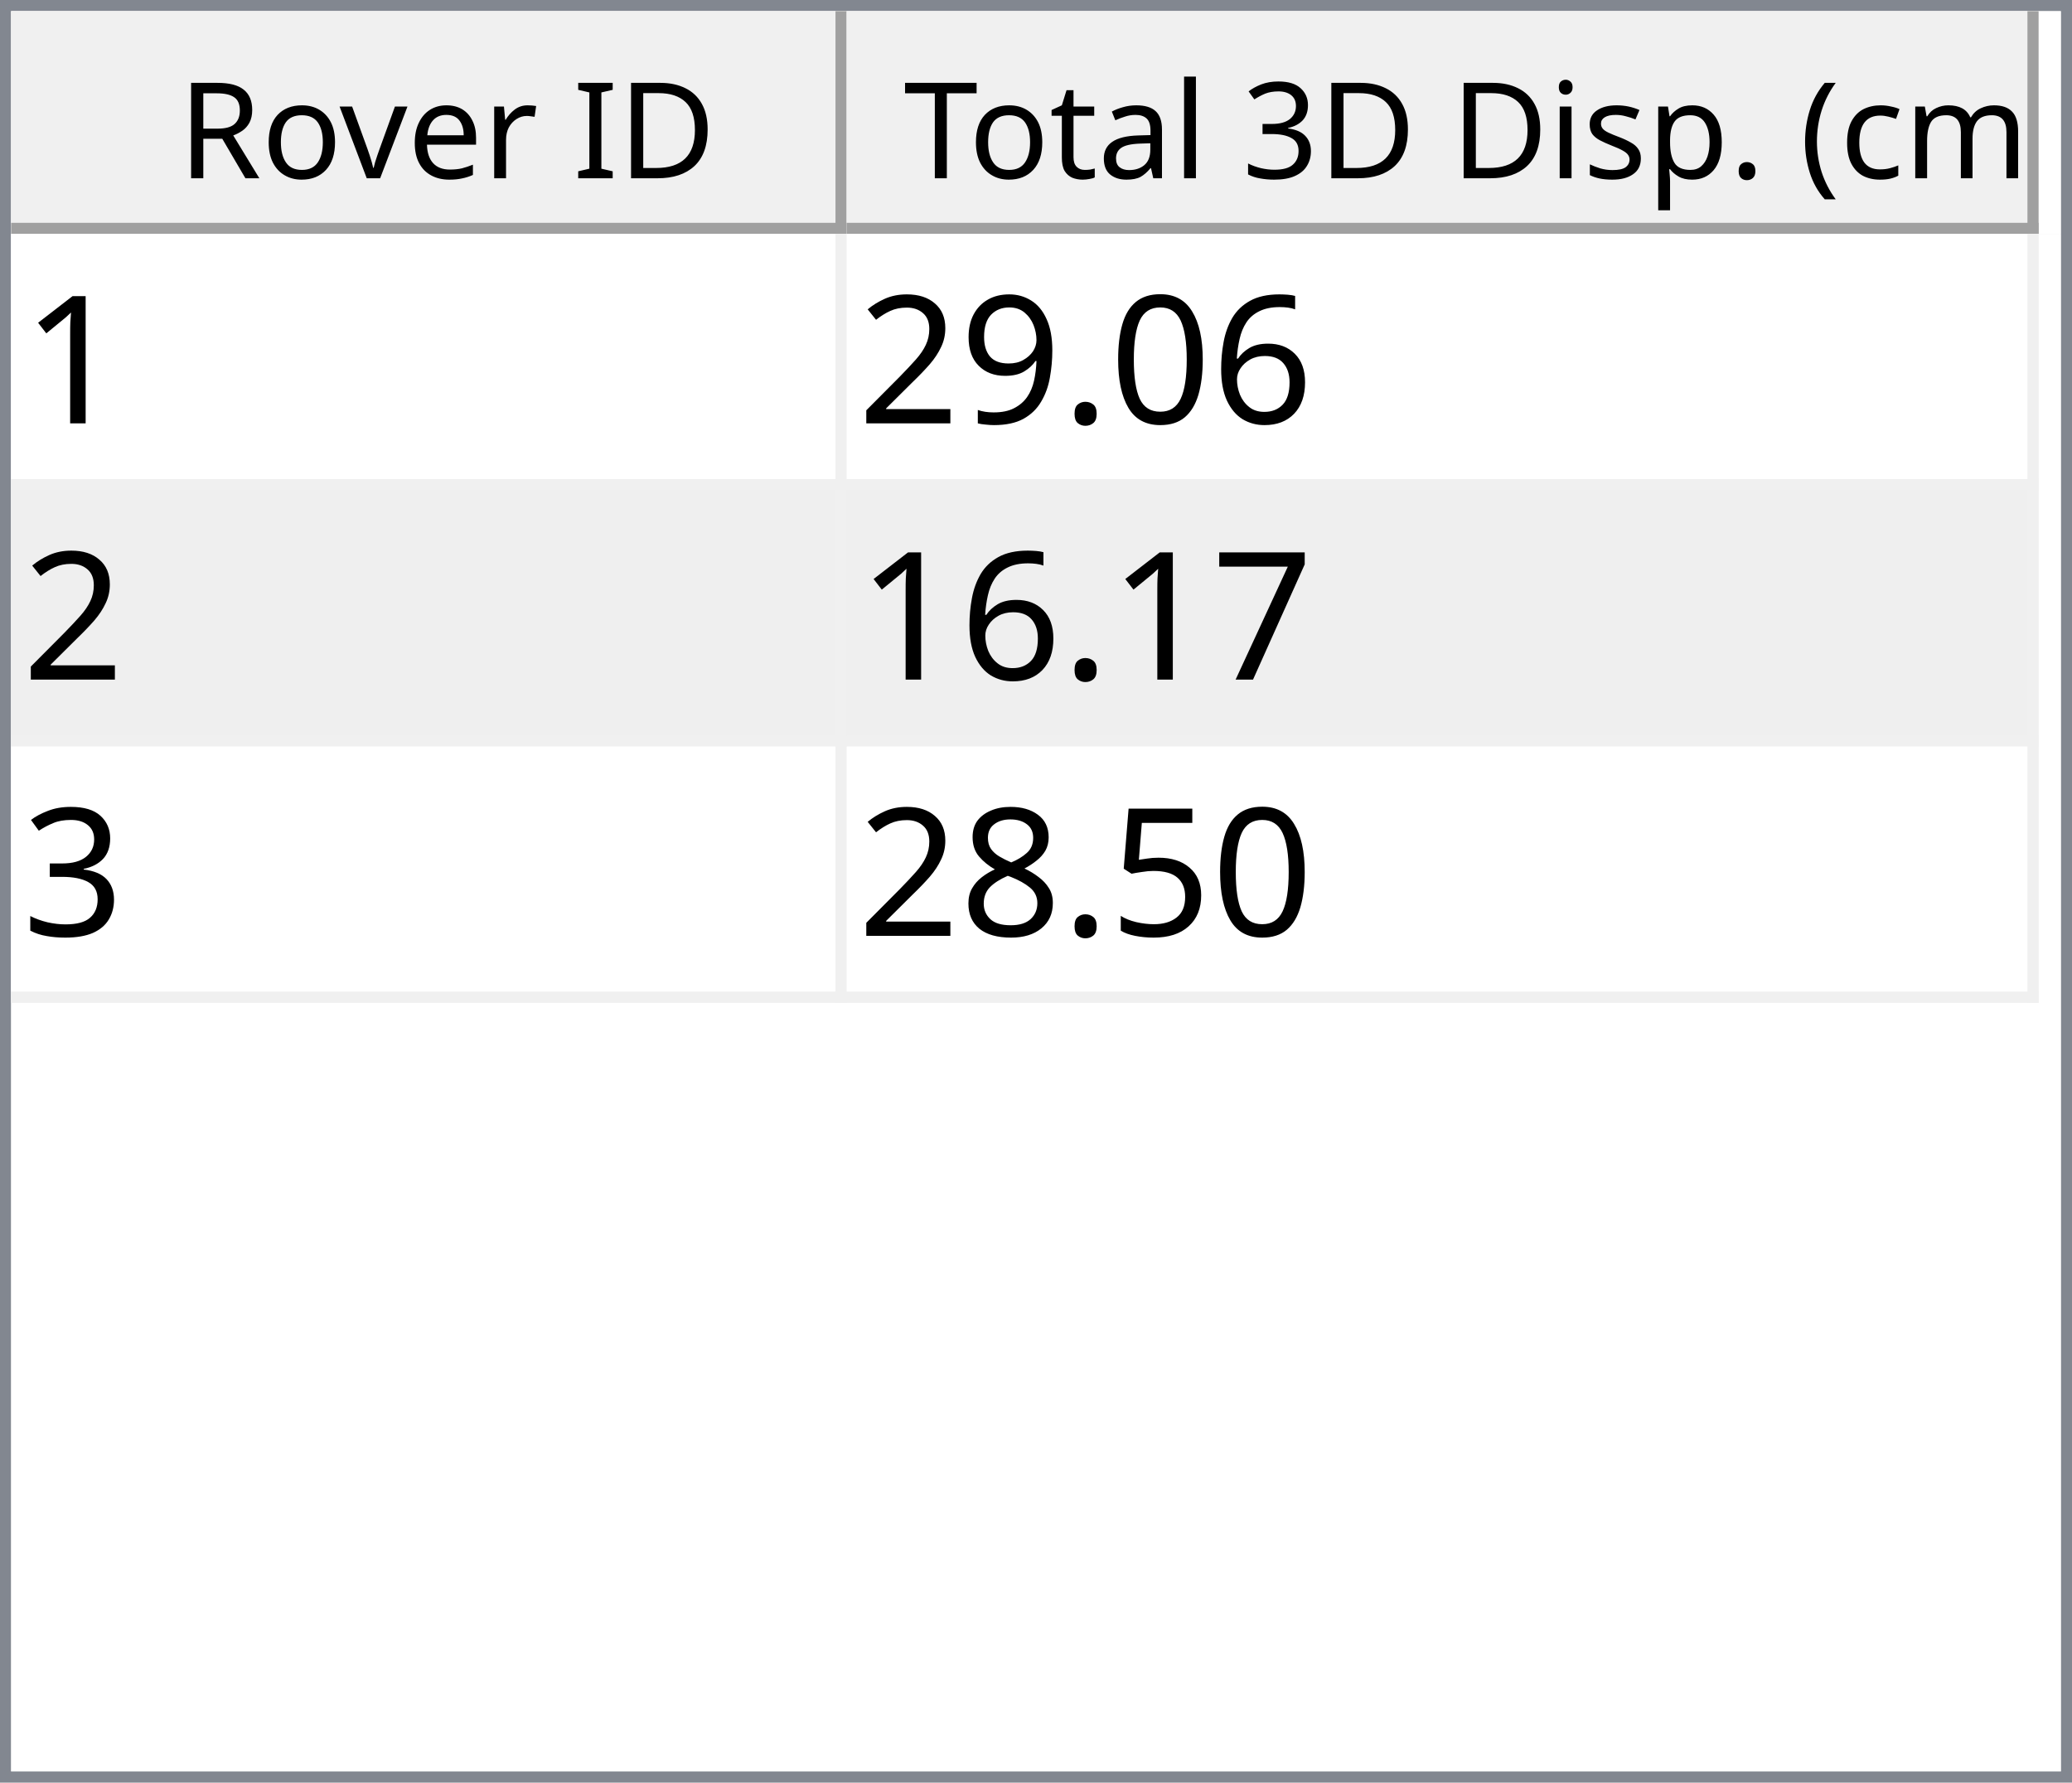
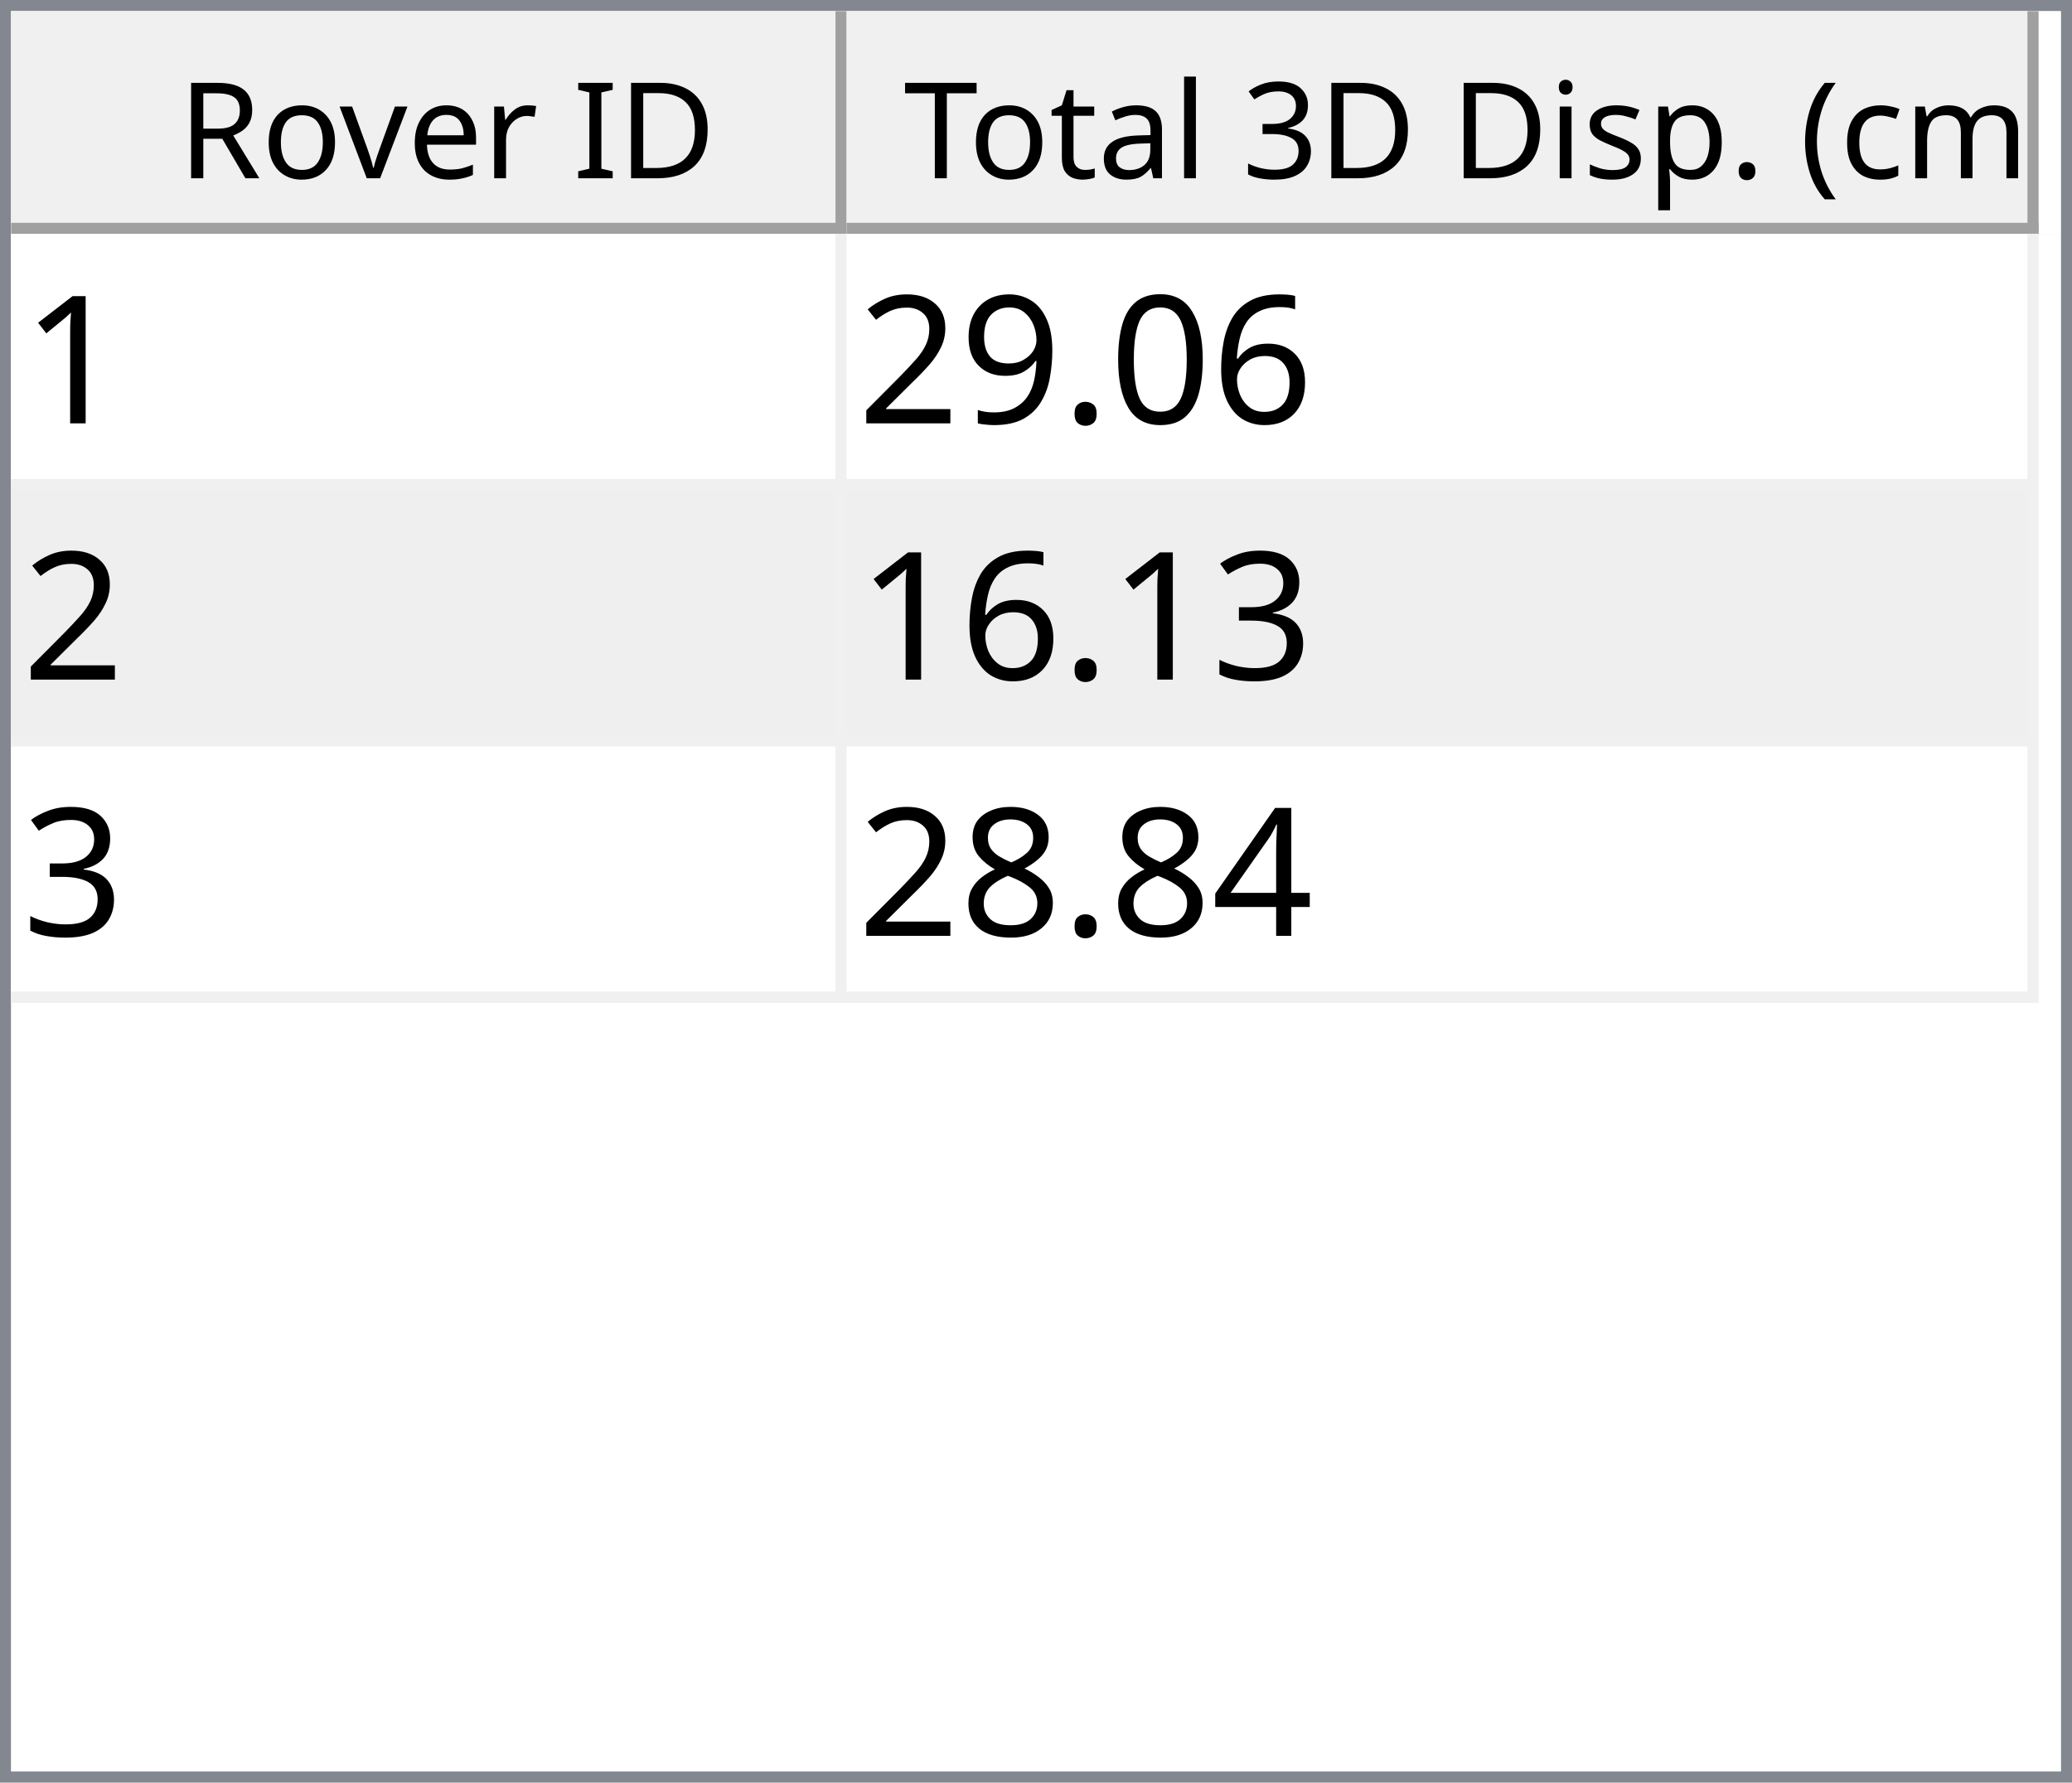
<svg xmlns="http://www.w3.org/2000/svg" style="fill-opacity:1; color-rendering:auto; color-interpolation:auto; text-rendering:auto; stroke:black; stroke-linecap:square; stroke-miterlimit:10; shape-rendering:auto; stroke-opacity:1; fill:black; stroke-dasharray:none; font-weight:normal; stroke-width:1; font-family:'Dialog'; font-style:normal; stroke-linejoin:miter; font-size:12px; stroke-dashoffset:0; image-rendering:auto;" width="186" height="160">
  <defs id="genericDefs" />
  <g>
    <defs id="defs1">
      <clipPath clipPathUnits="userSpaceOnUse" id="clipPath1">
        <path d="M0 0 L186 0 L186 160 L0 160 L0 0 Z" />
      </clipPath>
      <clipPath clipPathUnits="userSpaceOnUse" id="clipPath2">
        <path d="M0 0 L0 160 L186 160 L186 0 Z" />
      </clipPath>
      <clipPath clipPathUnits="userSpaceOnUse" id="clipPath3">
        <path d="M0 0 L0 20 L184 20 L184 0 Z" />
      </clipPath>
      <clipPath clipPathUnits="userSpaceOnUse" id="clipPath4">
        <path d="M0 0 L0 20 L75 20 L75 0 Z" />
      </clipPath>
      <clipPath clipPathUnits="userSpaceOnUse" id="clipPath5">
        <path d="M1 1 L1 19 L74 19 L74 1 Z" />
      </clipPath>
      <clipPath clipPathUnits="userSpaceOnUse" id="clipPath6">
        <path d="M0 0 L0 18 L73 18 L73 0 Z" />
      </clipPath>
      <clipPath clipPathUnits="userSpaceOnUse" id="clipPath7">
        <path d="M-0.5 -0.5 L-0.5 19.5 L74.5 19.5 L74.5 -0.5 Z" />
      </clipPath>
      <clipPath clipPathUnits="userSpaceOnUse" id="clipPath8">
        <path d="M0 0 L0 20 L107 20 L107 0 Z" />
      </clipPath>
      <clipPath clipPathUnits="userSpaceOnUse" id="clipPath9">
        <path d="M1 1 L1 19 L106 19 L106 1 Z" />
      </clipPath>
      <clipPath clipPathUnits="userSpaceOnUse" id="clipPath10">
        <path d="M0 0 L0 18 L105 18 L105 0 Z" />
      </clipPath>
      <clipPath clipPathUnits="userSpaceOnUse" id="clipPath11">
        <path d="M-0.5 -0.5 L-0.5 19.5 L106.5 19.5 L106.5 -0.5 Z" />
      </clipPath>
      <clipPath clipPathUnits="userSpaceOnUse" id="clipPath12">
        <path d="M0 0 L0 138 L184 138 L184 0 Z" />
      </clipPath>
      <clipPath clipPathUnits="userSpaceOnUse" id="clipPath13">
        <path d="M0 0 L0 69 L182 69 L182 0 Z" />
      </clipPath>
      <clipPath clipPathUnits="userSpaceOnUse" id="clipPath14">
        <path d="M-0.5 -0.5 L-0.5 68.5 L181.5 68.5 L181.5 -0.5 Z" />
      </clipPath>
      <clipPath clipPathUnits="userSpaceOnUse" id="clipPath15">
        <path d="M0 0 L0 22 L74 22 L74 0 Z" />
      </clipPath>
      <clipPath clipPathUnits="userSpaceOnUse" id="clipPath16">
        <path d="M0 0 L0 22 L106 22 L106 0 Z" />
      </clipPath>
      <font horiz-adv-x="64.551" id="font1">
        <font-face ascent="107.91" descent="25.098" units-per-em="100" style="font-style:normal; font-family:Segoe UI; font-weight:normal;" />
        <missing-glyph horiz-adv-x="64.551" d="M8.109 0 L8.109 68.266 L56.453 68.266 L56.453 0 L8.109 0 ZM15.328 7.234 L49.219 7.234 L49.219 61.031 L15.328 61.031 L15.328 7.234 Z" />
        <glyph unicode="D" horiz-adv-x="70.117" d="M9.188 0 L9.188 70.016 L28.516 70.016 Q65.531 70.016 65.531 35.891 Q65.531 19.672 55.25 9.836 Q44.969 0 27.734 0 L9.188 0 ZM17.391 62.594 L17.391 7.422 L27.828 7.422 Q41.609 7.422 49.273 14.797 Q56.938 22.172 56.938 35.688 Q56.938 62.594 28.328 62.594 L17.391 62.594 Z" />
        <glyph unicode="I" horiz-adv-x="26.611" d="M17.391 0 L9.188 0 L9.188 70.016 L17.391 70.016 L17.391 0 Z" />
        <glyph unicode=" " horiz-adv-x="27.393" d="" />
        <glyph unicode="r" horiz-adv-x="34.766" d="M34.188 41.891 Q32.078 43.5 28.125 43.5 Q23 43.5 19.555 38.672 Q16.109 33.844 16.109 25.484 L16.109 0 L8.109 0 L8.109 50 L16.109 50 L16.109 39.703 L16.312 39.703 Q18.016 44.969 21.531 47.922 Q25.047 50.875 29.391 50.875 Q32.516 50.875 34.188 50.203 L34.188 41.891 Z" />
        <glyph unicode="e" horiz-adv-x="52.295" d="M48.297 23 L12.984 23 Q13.188 14.656 17.484 10.109 Q21.781 5.562 29.297 5.562 Q37.75 5.562 44.828 11.141 L44.828 3.609 Q38.234 -1.172 27.391 -1.172 Q16.797 -1.172 10.742 5.641 Q4.688 12.453 4.688 24.812 Q4.688 36.469 11.305 43.82 Q17.922 51.172 27.734 51.172 Q37.547 51.172 42.922 44.828 Q48.297 38.484 48.297 27.203 L48.297 23 ZM40.094 29.781 Q40.047 36.719 36.75 40.578 Q33.453 44.438 27.594 44.438 Q21.922 44.438 17.969 40.383 Q14.016 36.328 13.094 29.781 L40.094 29.781 Z" />
        <glyph unicode="v" horiz-adv-x="47.9" d="M47.406 50 L27.484 0 L19.625 0 L0.688 50 L9.469 50 L22.172 13.672 Q23.578 9.672 23.922 6.688 L24.125 6.688 Q24.609 10.453 25.688 13.484 L38.969 50 L47.406 50 Z" />
        <glyph unicode="o" horiz-adv-x="58.594" d="M29 -1.172 Q17.922 -1.172 11.305 5.836 Q4.688 12.844 4.688 24.422 Q4.688 37.016 11.57 44.094 Q18.453 51.172 30.172 51.172 Q41.359 51.172 47.633 44.289 Q53.906 37.406 53.906 25.203 Q53.906 13.234 47.141 6.031 Q40.375 -1.172 29 -1.172 ZM29.594 44.438 Q21.875 44.438 17.383 39.188 Q12.891 33.938 12.891 24.703 Q12.891 15.828 17.43 10.695 Q21.969 5.562 29.594 5.562 Q37.359 5.562 41.531 10.594 Q45.703 15.625 45.703 24.906 Q45.703 34.281 41.531 39.359 Q37.359 44.438 29.594 44.438 Z" />
        <glyph unicode="R" horiz-adv-x="59.814" d="M59.375 0 L49.609 0 L37.891 19.625 Q36.281 22.359 34.766 24.289 Q33.25 26.219 31.664 27.438 Q30.078 28.656 28.25 29.219 Q26.422 29.781 24.125 29.781 L17.391 29.781 L17.391 0 L9.188 0 L9.188 70.016 L30.078 70.016 Q34.672 70.016 38.555 68.867 Q42.438 67.719 45.289 65.375 Q48.141 63.031 49.758 59.547 Q51.375 56.062 51.375 51.375 Q51.375 47.703 50.273 44.656 Q49.172 41.609 47.148 39.211 Q45.125 36.812 42.266 35.133 Q39.406 33.453 35.844 32.516 L35.844 32.328 Q37.594 31.547 38.891 30.547 Q40.188 29.547 41.359 28.18 Q42.531 26.812 43.68 25.078 Q44.828 23.344 46.234 21.047 L59.375 0 ZM17.391 62.594 L17.391 37.203 L28.516 37.203 Q31.594 37.203 34.203 38.133 Q36.812 39.062 38.719 40.797 Q40.625 42.531 41.703 45.047 Q42.781 47.562 42.781 50.688 Q42.781 56.297 39.141 59.445 Q35.5 62.594 28.609 62.594 L17.391 62.594 Z" />
        <glyph unicode=")" horiz-adv-x="30.176" d="M8.297 -15.922 L1.172 -15.922 Q16.406 2.344 16.406 26.812 Q16.406 51.469 1.078 70.016 L8.297 70.016 Q23.531 52.156 23.531 26.703 Q23.531 1.375 8.297 -15.922 Z" />
        <glyph unicode="m" horiz-adv-x="86.133" d="M79.109 0 L71.094 0 L71.094 28.719 Q71.094 37.016 68.531 40.727 Q65.969 44.438 59.906 44.438 Q54.781 44.438 51.195 39.75 Q47.609 35.062 47.609 28.516 L47.609 0 L39.594 0 L39.594 29.688 Q39.594 44.438 28.219 44.438 Q22.953 44.438 19.531 40.016 Q16.109 35.594 16.109 28.516 L16.109 0 L8.109 0 L8.109 50 L16.109 50 L16.109 42.094 L16.312 42.094 Q21.625 51.172 31.844 51.172 Q36.969 51.172 40.773 48.312 Q44.578 45.453 46 40.828 Q51.562 51.172 62.594 51.172 Q79.109 51.172 79.109 30.812 L79.109 0 Z" />
        <glyph unicode="c" horiz-adv-x="46.191" d="M42.188 2.297 Q36.422 -1.172 28.516 -1.172 Q17.828 -1.172 11.258 5.789 Q4.688 12.75 4.688 23.828 Q4.688 36.188 11.766 43.68 Q18.844 51.172 30.672 51.172 Q37.25 51.172 42.281 48.734 L42.281 40.531 Q36.719 44.438 30.375 44.438 Q22.703 44.438 17.797 38.945 Q12.891 33.453 12.891 24.516 Q12.891 15.719 17.508 10.641 Q22.125 5.562 29.891 5.562 Q36.422 5.562 42.188 9.906 L42.188 2.297 Z" />
        <glyph unicode="(" horiz-adv-x="30.176" d="M29.109 -15.922 L21.969 -15.922 Q6.844 1.375 6.844 26.703 Q6.844 52.156 21.969 70.016 L29.203 70.016 Q13.875 51.469 13.875 26.812 Q13.875 2.344 29.109 -15.922 Z" />
        <glyph unicode="." horiz-adv-x="21.68" d="M10.891 -1.078 Q8.641 -1.078 7.055 0.539 Q5.469 2.156 5.469 4.391 Q5.469 6.641 7.055 8.273 Q8.641 9.906 10.891 9.906 Q13.188 9.906 14.797 8.273 Q16.406 6.641 16.406 4.391 Q16.406 2.156 14.797 0.539 Q13.188 -1.078 10.891 -1.078 Z" />
        <glyph unicode="p" horiz-adv-x="58.789" d="M16.312 7.234 L16.109 7.234 L16.109 -23 L8.109 -23 L8.109 50 L16.109 50 L16.109 41.219 L16.312 41.219 Q22.219 51.172 33.594 51.172 Q43.266 51.172 48.688 44.461 Q54.109 37.75 54.109 26.469 Q54.109 13.922 48 6.375 Q41.891 -1.172 31.297 -1.172 Q21.578 -1.172 16.312 7.234 ZM16.109 27.391 L16.109 20.406 Q16.109 14.203 20.141 9.883 Q24.172 5.562 30.375 5.562 Q37.641 5.562 41.773 11.133 Q45.906 16.703 45.906 26.609 Q45.906 34.969 42.047 39.703 Q38.188 44.438 31.594 44.438 Q24.609 44.438 20.359 39.578 Q16.109 34.719 16.109 27.391 Z" />
        <glyph unicode="s" horiz-adv-x="42.432" d="M5.078 1.812 L5.078 10.406 Q11.625 5.562 19.484 5.562 Q30.031 5.562 30.031 12.594 Q30.031 14.594 29.125 15.992 Q28.219 17.391 26.68 18.461 Q25.141 19.531 23.07 20.383 Q21 21.234 18.609 22.172 Q15.281 23.484 12.766 24.828 Q10.25 26.172 8.57 27.859 Q6.891 29.547 6.031 31.695 Q5.172 33.844 5.172 36.719 Q5.172 40.234 6.789 42.945 Q8.406 45.656 11.086 47.484 Q13.766 49.312 17.211 50.242 Q20.656 51.172 24.312 51.172 Q30.812 51.172 35.938 48.922 L35.938 40.828 Q30.422 44.438 23.25 44.438 Q21 44.438 19.195 43.922 Q17.391 43.406 16.094 42.477 Q14.797 41.547 14.086 40.258 Q13.375 38.969 13.375 37.406 Q13.375 35.453 14.086 34.133 Q14.797 32.812 16.164 31.789 Q17.531 30.766 19.484 29.938 Q21.438 29.109 23.922 28.125 Q27.25 26.859 29.883 25.516 Q32.516 24.172 34.375 22.484 Q36.234 20.797 37.234 18.602 Q38.234 16.406 38.234 13.375 Q38.234 9.672 36.602 6.938 Q34.969 4.203 32.234 2.398 Q29.5 0.594 25.93 -0.289 Q22.359 -1.172 18.453 -1.172 Q10.75 -1.172 5.078 1.812 Z" />
        <glyph unicode="i" horiz-adv-x="24.219" d="M12.203 62.703 Q10.062 62.703 8.547 64.164 Q7.031 65.625 7.031 67.875 Q7.031 70.125 8.547 71.609 Q10.062 73.094 12.203 73.094 Q14.406 73.094 15.945 71.609 Q17.484 70.125 17.484 67.875 Q17.484 65.719 15.945 64.211 Q14.406 62.703 12.203 62.703 ZM16.109 0 L8.109 0 L8.109 50 L16.109 50 L16.109 0 Z" />
        <glyph unicode="3" horiz-adv-x="53.906" d="M46.531 19.828 Q46.531 15.094 44.75 11.211 Q42.969 7.328 39.719 4.57 Q36.469 1.812 31.93 0.297 Q27.391 -1.219 21.922 -1.219 Q11.922 -1.219 6 2.594 L6 11.188 Q13.094 5.609 22.219 5.609 Q25.875 5.609 28.828 6.539 Q31.781 7.469 33.906 9.227 Q36.031 10.984 37.18 13.477 Q38.328 15.969 38.328 19.094 Q38.328 32.812 18.797 32.812 L12.984 32.812 L12.984 39.594 L18.5 39.594 Q35.797 39.594 35.797 52.484 Q35.797 64.406 22.609 64.406 Q15.188 64.406 8.688 59.422 L8.688 67.188 Q15.375 71.188 24.609 71.188 Q29 71.188 32.57 69.969 Q36.141 68.75 38.68 66.555 Q41.219 64.359 42.609 61.281 Q44 58.203 44 54.5 Q44 40.672 30.031 36.719 L30.031 36.531 Q33.594 36.141 36.625 34.797 Q39.656 33.453 41.852 31.305 Q44.047 29.156 45.289 26.25 Q46.531 23.344 46.531 19.828 Z" />
        <glyph unicode="l" horiz-adv-x="24.219" d="M16.109 0 L8.109 0 L8.109 74.031 L16.109 74.031 L16.109 0 Z" />
        <glyph unicode="a" horiz-adv-x="50.879" d="M43.891 0 L35.891 0 L35.891 7.812 L35.688 7.812 Q30.469 -1.172 20.312 -1.172 Q12.844 -1.172 8.617 2.781 Q4.391 6.734 4.391 13.281 Q4.391 27.297 20.906 29.594 L35.891 31.688 Q35.891 44.438 25.594 44.438 Q16.547 44.438 9.281 38.281 L9.281 46.484 Q16.656 51.172 26.266 51.172 Q43.891 51.172 43.891 32.516 L43.891 0 ZM35.891 25.297 L23.828 23.641 Q18.266 22.859 15.43 20.875 Q12.594 18.891 12.594 13.875 Q12.594 10.203 15.211 7.883 Q17.828 5.562 22.172 5.562 Q28.125 5.562 32.008 9.742 Q35.891 13.922 35.891 20.312 L35.891 25.297 Z" />
        <glyph unicode="t" horiz-adv-x="33.887" d="M31.297 0.484 Q28.469 -1.078 23.828 -1.078 Q10.688 -1.078 10.688 13.578 L10.688 43.172 L2.094 43.172 L2.094 50 L10.688 50 L10.688 62.203 L18.703 64.797 L18.703 50 L31.297 50 L31.297 43.172 L18.703 43.172 L18.703 14.984 Q18.703 9.969 20.414 7.82 Q22.125 5.672 26.078 5.672 Q29.109 5.672 31.297 7.328 L31.297 0.484 Z" />
        <glyph unicode="T" horiz-adv-x="52.393" d="M50.594 62.594 L30.375 62.594 L30.375 0 L22.172 0 L22.172 62.594 L2 62.594 L2 70.016 L50.594 70.016 L50.594 62.594 Z" />
      </font>
      <font horiz-adv-x="75.0" id="font2">
        <font-face ascent="100.537" descent="21.973" units-per-em="100" style="font-style:normal; font-family:sans-serif; font-weight:normal;" />
        <missing-glyph horiz-adv-x="75.0" d="M12.5 0 L12.5 62.5 L62.5 62.5 L62.5 0 L12.5 0 ZM14.062 1.562 L60.938 1.562 L60.938 60.938 L14.062 60.938 L14.062 1.562 Z" />
        <glyph unicode="1" horiz-adv-x="55.615" d="M37.25 0 L28.469 0 L28.469 56 Q25.297 52.984 20.141 49.953 Q14.984 46.922 10.891 45.406 L10.891 53.906 Q18.266 57.375 23.781 62.305 Q29.297 67.234 31.594 71.875 L37.25 71.875 L37.25 0 Z" />
        <glyph unicode="6" horiz-adv-x="55.615" d="M49.75 54.047 L41.016 53.375 Q39.844 58.547 37.703 60.891 Q34.125 64.656 28.906 64.656 Q24.703 64.656 21.531 62.312 Q17.391 59.281 14.992 53.469 Q12.594 47.656 12.5 36.922 Q15.672 41.75 20.266 44.094 Q24.859 46.438 29.891 46.438 Q38.672 46.438 44.852 39.969 Q51.031 33.5 51.031 23.25 Q51.031 16.5 48.125 10.719 Q45.219 4.938 40.141 1.859 Q35.062 -1.219 28.609 -1.219 Q17.625 -1.219 10.695 6.859 Q3.766 14.938 3.766 33.5 Q3.766 54.25 11.422 63.672 Q18.109 71.875 29.438 71.875 Q37.891 71.875 43.289 67.141 Q48.688 62.406 49.75 54.047 ZM13.875 23.188 Q13.875 18.656 15.797 14.508 Q17.719 10.359 21.188 8.18 Q24.656 6 28.469 6 Q34.031 6 38.039 10.492 Q42.047 14.984 42.047 22.703 Q42.047 30.125 38.086 34.398 Q34.125 38.672 28.125 38.672 Q22.172 38.672 18.023 34.398 Q13.875 30.125 13.875 23.188 Z" />
        <glyph unicode="0" horiz-adv-x="55.615" d="M4.156 35.297 Q4.156 48 6.766 55.742 Q9.375 63.484 14.523 67.68 Q19.672 71.875 27.484 71.875 Q33.25 71.875 37.594 69.555 Q41.938 67.234 44.773 62.867 Q47.609 58.5 49.219 52.227 Q50.828 45.953 50.828 35.297 Q50.828 22.703 48.242 14.969 Q45.656 7.234 40.508 3.008 Q35.359 -1.219 27.484 -1.219 Q17.141 -1.219 11.234 6.203 Q4.156 15.141 4.156 35.297 ZM13.188 35.297 Q13.188 17.672 17.312 11.836 Q21.438 6 27.484 6 Q33.547 6 37.672 11.859 Q41.797 17.719 41.797 35.297 Q41.797 52.984 37.672 58.789 Q33.547 64.594 27.391 64.594 Q21.344 64.594 17.719 59.469 Q13.188 52.938 13.188 35.297 Z" />
        <glyph unicode="." horiz-adv-x="27.783" d="M9.078 0 L9.078 10.016 L19.094 10.016 L19.094 0 L9.078 0 Z" />
        <glyph unicode="9" horiz-adv-x="55.615" d="M5.469 16.547 L13.922 17.328 Q14.984 11.375 18.016 8.688 Q21.047 6 25.781 6 Q29.828 6 32.883 7.859 Q35.938 9.719 37.891 12.82 Q39.844 15.922 41.164 21.195 Q42.484 26.469 42.484 31.938 Q42.484 32.516 42.438 33.688 Q39.797 29.5 35.234 26.883 Q30.672 24.266 25.344 24.266 Q16.453 24.266 10.305 30.711 Q4.156 37.156 4.156 47.703 Q4.156 58.594 10.578 65.234 Q17 71.875 26.656 71.875 Q33.641 71.875 39.43 68.117 Q45.219 64.359 48.219 57.398 Q51.219 50.438 51.219 37.25 Q51.219 23.531 48.242 15.406 Q45.266 7.281 39.383 3.031 Q33.5 -1.219 25.594 -1.219 Q17.188 -1.219 11.867 3.445 Q6.547 8.109 5.469 16.547 ZM41.453 48.141 Q41.453 55.719 37.43 60.156 Q33.406 64.594 27.734 64.594 Q21.875 64.594 17.531 59.812 Q13.188 55.031 13.188 47.406 Q13.188 40.578 17.312 36.305 Q21.438 32.031 27.484 32.031 Q33.594 32.031 37.523 36.305 Q41.453 40.578 41.453 48.141 Z" />
        <glyph unicode="2" horiz-adv-x="55.615" d="M50.344 8.453 L50.344 0 L3.031 0 Q2.938 3.172 4.047 6.109 Q5.859 10.938 9.836 15.625 Q13.812 20.312 21.344 26.469 Q33.016 36.031 37.117 41.625 Q41.219 47.219 41.219 52.203 Q41.219 57.422 37.477 61.008 Q33.734 64.594 27.734 64.594 Q21.391 64.594 17.578 60.789 Q13.766 56.984 13.719 50.25 L4.688 51.172 Q5.609 61.281 11.664 66.578 Q17.719 71.875 27.938 71.875 Q38.234 71.875 44.242 66.164 Q50.25 60.453 50.25 52 Q50.25 47.703 48.492 43.555 Q46.734 39.406 42.656 34.812 Q38.578 30.219 29.109 22.219 Q21.188 15.578 18.945 13.211 Q16.703 10.844 15.234 8.453 L50.344 8.453 Z" />
-         <glyph unicode="7" horiz-adv-x="55.615" d="M4.734 62.203 L4.734 70.656 L51.078 70.656 L51.078 63.812 Q44.234 56.547 37.523 44.484 Q30.812 32.422 27.156 19.672 Q24.516 10.688 23.781 0 L14.75 0 Q14.891 8.453 18.062 20.414 Q21.234 32.375 27.172 43.484 Q33.109 54.594 39.797 62.203 L4.734 62.203 Z" />
        <glyph unicode="3" horiz-adv-x="55.615" d="M4.203 18.891 L12.984 20.062 Q14.5 12.594 18.141 9.297 Q21.781 6 27 6 Q33.203 6 37.477 10.297 Q41.75 14.594 41.75 20.953 Q41.75 27 37.797 30.93 Q33.844 34.859 27.734 34.859 Q25.25 34.859 21.531 33.891 L22.516 41.609 Q23.391 41.5 23.922 41.5 Q29.547 41.5 34.039 44.43 Q38.531 47.359 38.531 53.469 Q38.531 58.297 35.258 61.477 Q31.984 64.656 26.812 64.656 Q21.688 64.656 18.266 61.43 Q14.844 58.203 13.875 51.766 L5.078 53.328 Q6.688 62.156 12.398 67.016 Q18.109 71.875 26.609 71.875 Q32.469 71.875 37.398 69.359 Q42.328 66.844 44.945 62.5 Q47.562 58.156 47.562 53.266 Q47.562 48.641 45.07 44.828 Q42.578 41.016 37.703 38.766 Q44.047 37.312 47.562 32.695 Q51.078 28.078 51.078 21.141 Q51.078 11.766 44.242 5.25 Q37.406 -1.266 26.953 -1.266 Q17.531 -1.266 11.305 4.352 Q5.078 9.969 4.203 18.891 Z" />
-         <glyph unicode="5" horiz-adv-x="55.615" d="M4.156 18.75 L13.375 19.531 Q14.406 12.797 18.141 9.398 Q21.875 6 27.156 6 Q33.5 6 37.891 10.789 Q42.281 15.578 42.281 23.484 Q42.281 31 38.062 35.352 Q33.844 39.703 27 39.703 Q22.75 39.703 19.336 37.773 Q15.922 35.844 13.969 32.766 L5.719 33.844 L12.641 70.609 L48.25 70.609 L48.25 62.203 L19.672 62.203 L15.828 42.969 Q22.266 47.469 29.344 47.469 Q38.719 47.469 45.164 40.969 Q51.609 34.469 51.609 24.266 Q51.609 14.547 45.953 7.469 Q39.062 -1.219 27.156 -1.219 Q17.391 -1.219 11.211 4.25 Q5.031 9.719 4.156 18.75 Z" />
+         <glyph unicode="4" horiz-adv-x="55.615" d="M32.328 0 L32.328 17.141 L1.266 17.141 L1.266 25.203 L33.938 71.578 L41.109 71.578 L41.109 25.203 L50.781 25.203 L50.781 17.141 L41.109 17.141 L41.109 0 L32.328 0 ZM32.328 25.203 L32.328 57.469 L9.906 25.203 L32.328 25.203 Z" />
        <glyph unicode="8" horiz-adv-x="55.615" d="M17.672 38.812 Q12.203 40.828 9.57 44.539 Q6.938 48.25 6.938 53.422 Q6.938 61.234 12.555 66.555 Q18.172 71.875 27.484 71.875 Q36.859 71.875 42.578 66.43 Q48.297 60.984 48.297 53.172 Q48.297 48.188 45.68 44.508 Q43.062 40.828 37.75 38.812 Q44.344 36.672 47.781 31.883 Q51.219 27.094 51.219 20.453 Q51.219 11.281 44.727 5.031 Q38.234 -1.219 27.641 -1.219 Q17.047 -1.219 10.547 5.055 Q4.047 11.328 4.047 20.703 Q4.047 27.688 7.594 32.398 Q11.141 37.109 17.672 38.812 ZM15.922 53.719 Q15.922 48.641 19.195 45.414 Q22.469 42.188 27.688 42.188 Q32.766 42.188 36.016 45.383 Q39.266 48.578 39.266 53.219 Q39.266 58.062 35.914 61.359 Q32.562 64.656 27.594 64.656 Q22.562 64.656 19.242 61.43 Q15.922 58.203 15.922 53.719 ZM13.094 20.656 Q13.094 16.891 14.875 13.375 Q16.656 9.859 20.172 7.93 Q23.688 6 27.734 6 Q34.031 6 38.133 10.055 Q42.234 14.109 42.234 20.359 Q42.234 26.703 38.016 30.859 Q33.797 35.016 27.438 35.016 Q21.234 35.016 17.164 30.914 Q13.094 26.812 13.094 20.656 Z" />
      </font>
    </defs>
    <g style="fill:white; stroke:white;">
      <rect x="0" y="0" width="186" style="clip-path:url(#clipPath1); stroke:none;" height="160" />
    </g>
    <g style="fill:white; text-rendering:optimizeSpeed; color-rendering:optimizeSpeed; image-rendering:optimizeSpeed; shape-rendering:crispEdges; stroke:white; color-interpolation:sRGB;">
      <rect x="0" width="186" height="160" y="0" style="stroke:none;" />
      <path style="stroke:none;" d="M0 160 L186 160 L186 0 L0 0 Z" />
    </g>
    <g style="fill:rgb(240,240,240); font-family:'Segoe UI'; stroke:rgb(240,240,240);">
      <rect x="0" y="0" width="186" style="clip-path:url(#clipPath2); stroke:none;" height="160" />
    </g>
    <g style="fill:rgb(130,135,144); font-family:'Segoe UI'; stroke:rgb(130,135,144);">
      <path d="M0 0 L186 0 L186 160 L0 160 L0 0 ZM1 1 L185 1 L185 159 L1 159 L1 1 Z" style="fill-rule:evenodd; clip-path:url(#clipPath2); stroke:none;" />
    </g>
    <g style="fill:white; font-family:'Segoe UI'; stroke:white;" transform="translate(1,1)">
      <rect x="0" y="0" width="184" style="clip-path:url(#clipPath3); stroke:none;" height="20" />
    </g>
    <g style="fill:rgb(240,240,240); font-family:'Segoe UI'; stroke:rgb(240,240,240);" transform="translate(1,1)">
      <rect x="0" y="0" width="75" style="clip-path:url(#clipPath4); stroke:none;" height="20" />
    </g>
    <g style="font-family:'Segoe UI';" transform="translate(2,2)">
      <text x="14" xml:space="preserve" y="14" style="clip-path:url(#clipPath6); stroke:none;">Rover ID</text>
    </g>
    <g style="fill:rgb(160,160,160); font-family:'Segoe UI'; stroke:rgb(160,160,160); stroke-linejoin:bevel;" transform="translate(1.5,1.5)">
      <line x1="74" x2="74" y1="0" style="fill:none; clip-path:url(#clipPath7);" y2="19" />
    </g>
    <g style="fill:rgb(160,160,160); font-family:'Segoe UI'; stroke:rgb(160,160,160); stroke-linejoin:bevel;" transform="matrix(1,0,0,1,1,1) translate(0.5,0.5)">
      <line x1="0" x2="74" y1="19" style="fill:none; clip-path:url(#clipPath7);" y2="19" />
    </g>
    <g style="fill:rgb(240,240,240); font-family:'Segoe UI'; stroke:rgb(240,240,240);" transform="translate(76,1)">
      <rect x="0" y="0" width="107" style="clip-path:url(#clipPath8); stroke:none;" height="20" />
    </g>
    <g style="font-family:'Segoe UI';" transform="translate(77,2)">
      <text x="1" xml:space="preserve" y="14" style="clip-path:url(#clipPath10); stroke:none;"> Total 3D Disp. (cm)</text>
    </g>
    <g style="fill:rgb(160,160,160); font-family:'Segoe UI'; stroke:rgb(160,160,160); stroke-linejoin:bevel;" transform="translate(76.5,1.5)">
      <line x1="106" x2="106" y1="0" style="fill:none; clip-path:url(#clipPath11);" y2="19" />
    </g>
    <g style="fill:rgb(160,160,160); font-family:'Segoe UI'; stroke:rgb(160,160,160); stroke-linejoin:bevel;" transform="matrix(1,0,0,1,76,1) translate(0.5,0.5)">
      <line x1="0" x2="106" y1="19" style="fill:none; clip-path:url(#clipPath11);" y2="19" />
    </g>
    <g style="fill:white; font-family:'Segoe UI'; stroke:white;" transform="translate(1,21)">
      <rect x="0" y="0" width="184" style="clip-path:url(#clipPath12); stroke:none;" height="138" />
    </g>
    <g style="fill:rgb(240,240,240); font-size:16px; font-family:sans-serif; stroke:rgb(240,240,240);" transform="translate(1,21)">
      <rect x="0" y="0" width="182" style="clip-path:url(#clipPath13); stroke:none;" height="69" />
      <line transform="translate(0.5,0.5)" x1="0" x2="181" y1="22" style="clip-path:url(#clipPath14); fill:none; stroke-linejoin:bevel;" y2="22" />
    </g>
    <g transform="matrix(1,0,0,1,1,21) translate(0.5,0.5)" style="fill:rgb(240,240,240); font-size:16px; font-family:sans-serif; stroke:rgb(240,240,240); stroke-linejoin:bevel;">
      <line x1="0" x2="181" y1="45" style="fill:none; clip-path:url(#clipPath14);" y2="45" />
    </g>
    <g transform="matrix(1,0,0,1,1,21) translate(0.5,0.5)" style="fill:rgb(240,240,240); font-size:16px; font-family:sans-serif; stroke:rgb(240,240,240); stroke-linejoin:bevel;">
      <line x1="0" x2="181" y1="68" style="fill:none; clip-path:url(#clipPath14);" y2="68" />
    </g>
    <g transform="matrix(1,0,0,1,1,21) translate(0.5,0.5)" style="fill:rgb(240,240,240); font-size:16px; font-family:sans-serif; stroke:rgb(240,240,240); stroke-linejoin:bevel;">
      <line x1="74" x2="74" y1="0" style="fill:none; clip-path:url(#clipPath14);" y2="68" />
    </g>
    <g transform="matrix(1,0,0,1,1,21) translate(0.5,0.5)" style="fill:rgb(240,240,240); font-size:16px; font-family:sans-serif; stroke:rgb(240,240,240); stroke-linejoin:bevel;">
      <line x1="181" x2="181" y1="0" style="fill:none; clip-path:url(#clipPath14);" y2="68" />
    </g>
    <g style="fill:white; font-size:16px; font-family:sans-serif; stroke:white;" transform="matrix(1,0,0,1,1,21)">
      <rect x="0" y="0" width="74" style="clip-path:url(#clipPath15); stroke:none;" height="22" />
      <text x="1" y="17" style="fill:black; clip-path:url(#clipPath15); stroke:none;" xml:space="preserve">1</text>
    </g>
    <g style="fill:white; font-size:16px; font-family:sans-serif; stroke:white;" transform="matrix(1,0,0,1,1,21) translate(75,0)">
      <rect x="0" y="0" width="106" style="clip-path:url(#clipPath16); stroke:none;" height="22" />
      <text x="1" y="17" style="fill:black; clip-path:url(#clipPath16); stroke:none;" xml:space="preserve">29.06</text>
    </g>
    <g style="fill:rgb(239,239,239); font-size:16px; font-family:sans-serif; stroke:rgb(239,239,239);" transform="matrix(1,0,0,1,1,21) translate(0,23)">
      <rect x="0" y="0" width="74" style="clip-path:url(#clipPath15); stroke:none;" height="22" />
      <text x="1" y="17" style="fill:black; clip-path:url(#clipPath15); stroke:none;" xml:space="preserve">2</text>
    </g>
    <g style="fill:rgb(239,239,239); font-size:16px; font-family:sans-serif; stroke:rgb(239,239,239);" transform="matrix(1,0,0,1,1,21) translate(75,23)">
      <rect x="0" y="0" width="106" style="clip-path:url(#clipPath16); stroke:none;" height="22" />
-       <text x="1" y="17" style="fill:black; clip-path:url(#clipPath16); stroke:none;" xml:space="preserve">16.17</text>
+       <text x="1" y="17" style="fill:black; clip-path:url(#clipPath16); stroke:none;" xml:space="preserve">16.13</text>
    </g>
    <g style="fill:white; font-size:16px; font-family:sans-serif; stroke:white;" transform="matrix(1,0,0,1,1,21) translate(0,46)">
      <rect x="0" y="0" width="74" style="clip-path:url(#clipPath15); stroke:none;" height="22" />
      <text x="1" y="17" style="fill:black; clip-path:url(#clipPath15); stroke:none;" xml:space="preserve">3</text>
    </g>
    <g style="fill:white; font-size:16px; font-family:sans-serif; stroke:white;" transform="matrix(1,0,0,1,1,21) translate(75,46)">
      <rect x="0" y="0" width="106" style="clip-path:url(#clipPath16); stroke:none;" height="22" />
-       <text x="1" y="17" style="fill:black; clip-path:url(#clipPath16); stroke:none;" xml:space="preserve">28.50</text>
+       <text x="1" y="17" style="fill:black; clip-path:url(#clipPath16); stroke:none;" xml:space="preserve">28.84</text>
    </g>
  </g>
</svg>
